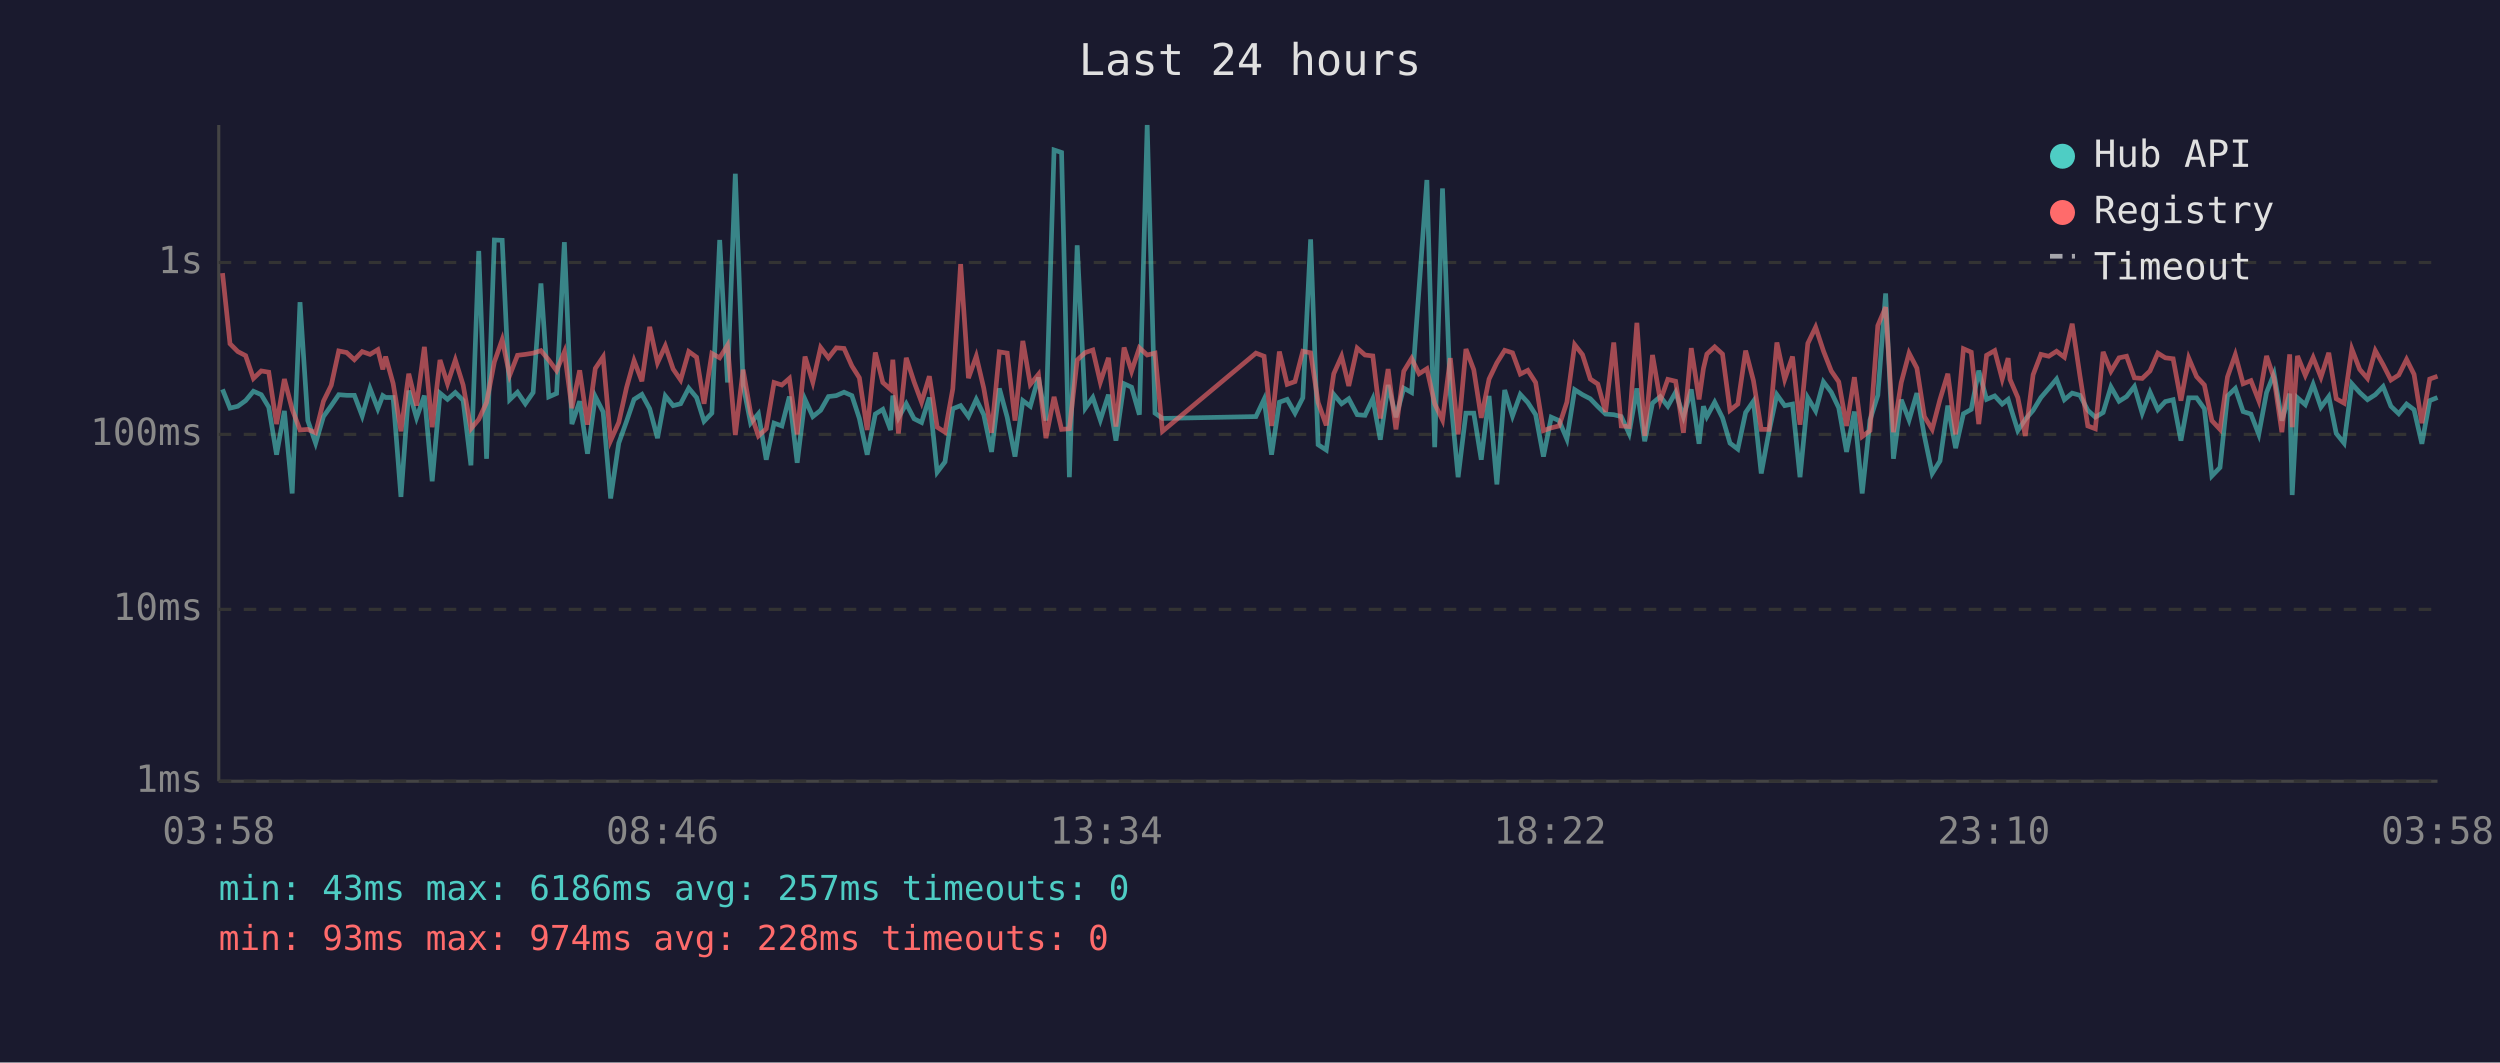
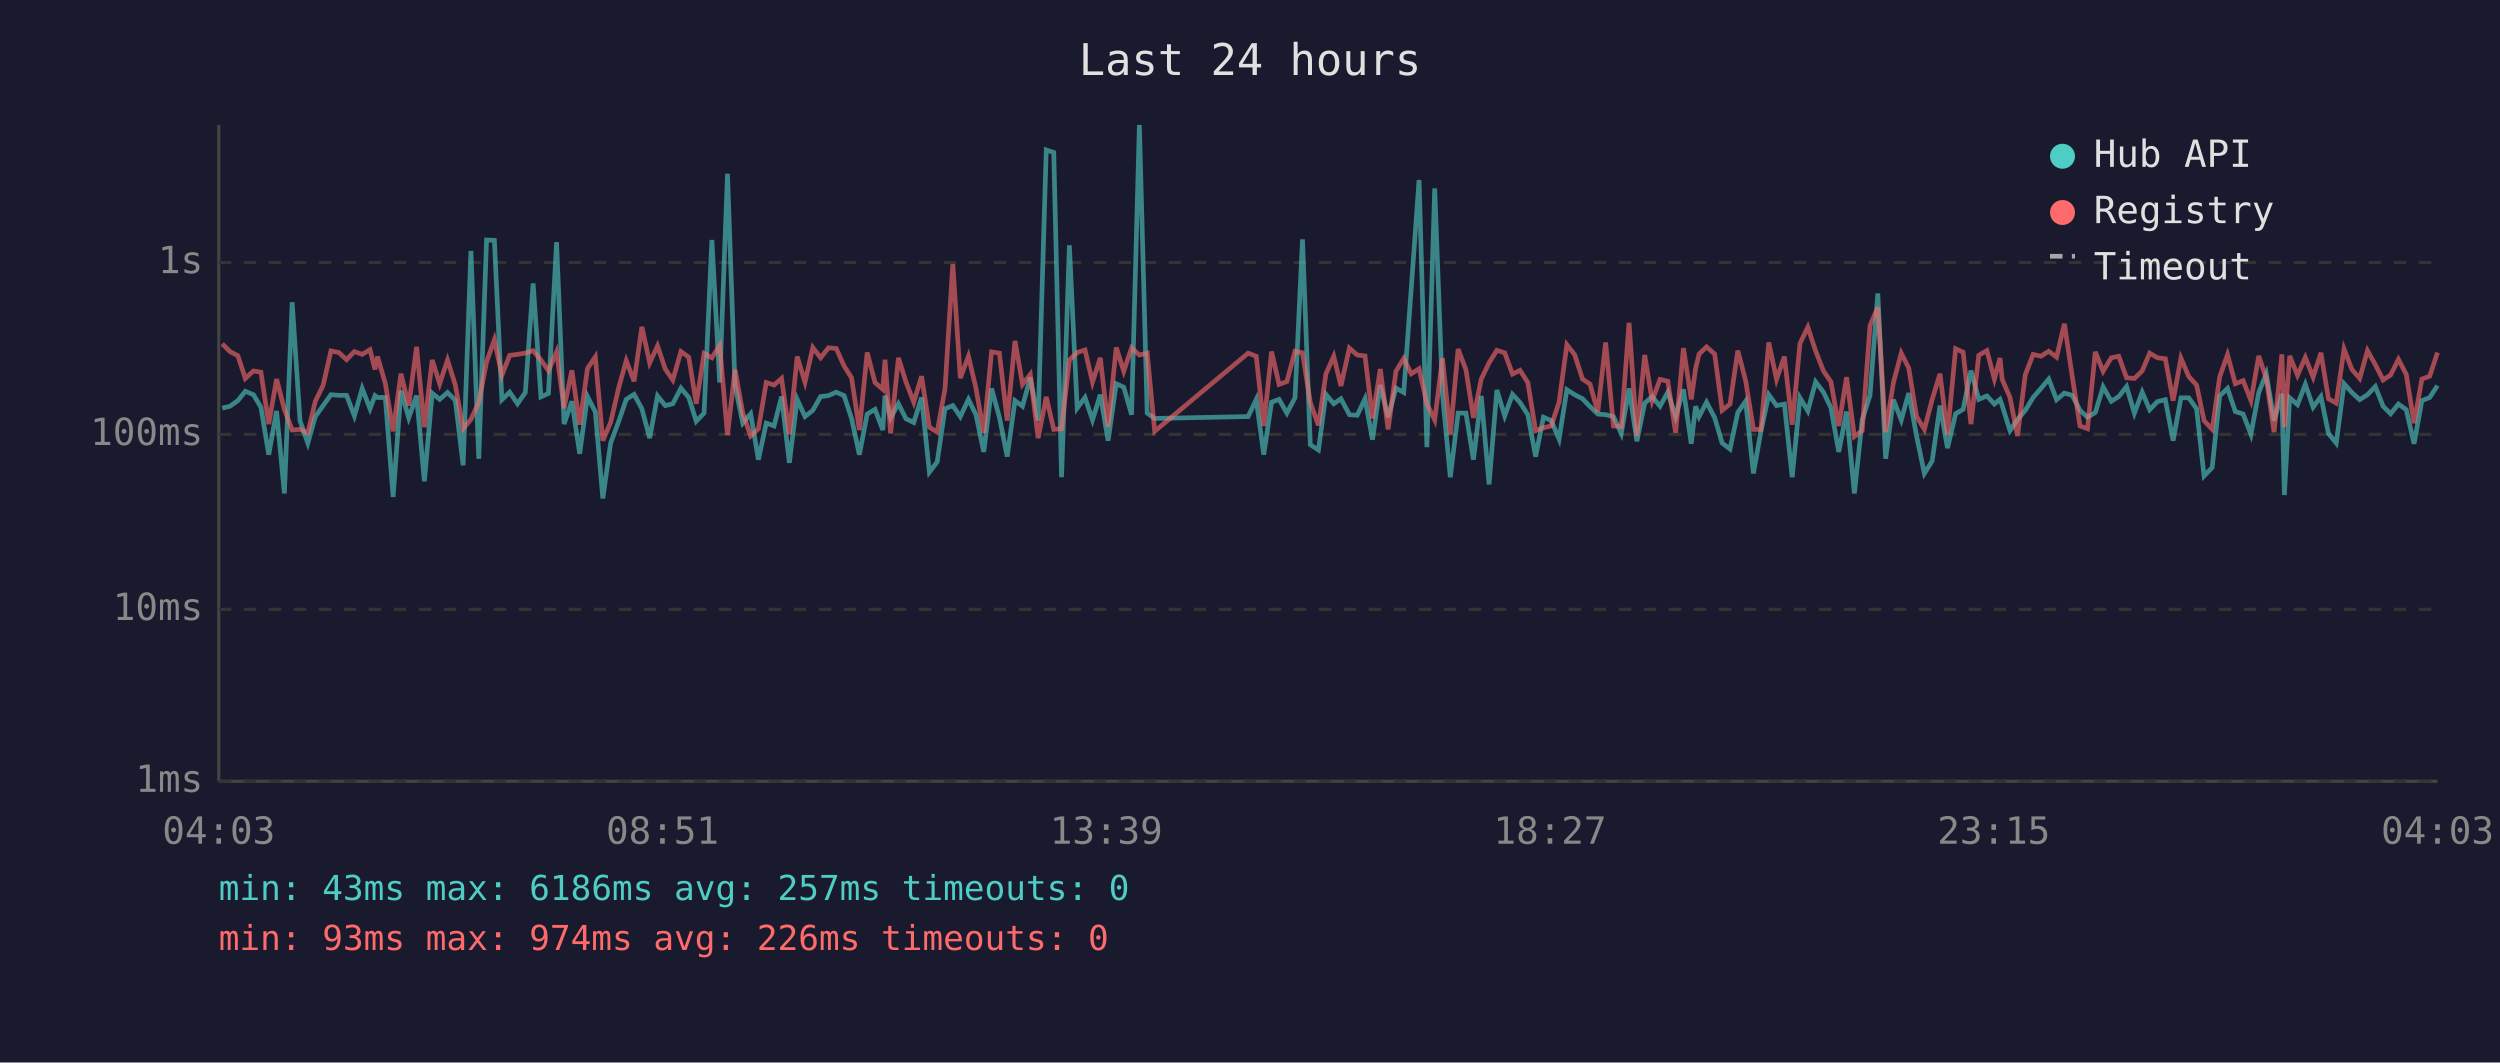
<svg xmlns="http://www.w3.org/2000/svg" viewBox="0 0 800 340" font-family="monospace" font-size="12">
  <rect width="800" height="340" fill="#1a1a2e" />
  <text x="400" y="24" fill="#e0e0e0" font-size="14" text-anchor="middle">Last 24 hours</text>
  <line x1="70" y1="40" x2="70" y2="250" stroke="#444" stroke-width="1" />
  <line x1="70" y1="250" x2="780" y2="250" stroke="#444" stroke-width="1" />
  <line x1="70" y1="250" x2="780" y2="250" stroke="#333" stroke-width="1" stroke-dasharray="4" />
  <text x="65" y="250" fill="#888" text-anchor="end" dominant-baseline="middle">1ms</text>
  <line x1="70" y1="195" x2="780" y2="195" stroke="#333" stroke-width="1" stroke-dasharray="4" />
  <text x="65" y="195" fill="#888" text-anchor="end" dominant-baseline="middle">10ms</text>
  <line x1="70" y1="139" x2="780" y2="139" stroke="#333" stroke-width="1" stroke-dasharray="4" />
  <text x="65" y="139" fill="#888" text-anchor="end" dominant-baseline="middle">100ms</text>
  <line x1="70" y1="84" x2="780" y2="84" stroke="#333" stroke-width="1" stroke-dasharray="4" />
  <text x="65" y="84" fill="#888" text-anchor="end" dominant-baseline="middle">1s</text>
-   <text x="70" y="270" fill="#888" text-anchor="middle">03:58</text>
-   <text x="212" y="270" fill="#888" text-anchor="middle">08:46</text>
-   <text x="354" y="270" fill="#888" text-anchor="middle">13:34</text>
-   <text x="496" y="270" fill="#888" text-anchor="middle">18:22</text>
-   <text x="638" y="270" fill="#888" text-anchor="middle">23:10</text>
-   <text x="780" y="270" fill="#888" text-anchor="middle">03:58</text>
-   <polyline points="71.2,124.6 73.6,130.6 76.1,130.0 78.6,128.2 81.1,125.2 83.6,126.3 86.0,130.3 88.5,145.5 91.0,131.5 93.5,157.9 96.0,96.7 98.5,134.6 101.0,141.8 103.5,133.3 106.0,129.8 108.4,126.3 110.9,126.5 113.4,126.5 115.9,133.1 118.4,124.3 120.9,130.8 122.5,126.6 123.4,127.2 125.8,127.2 128.3,159.0 130.8,125.0 133.3,133.7 135.8,126.6 138.3,154.0 140.8,125.8 143.2,127.8 145.7,125.6 148.2,128.1 150.7,148.9 153.2,80.3 155.7,146.8 158.2,76.8 160.7,76.9 163.1,127.9 165.6,125.5 168.1,129.2 170.6,125.6 173.1,90.7 175.6,127.0 178.1,125.9 180.6,77.5 183.0,135.7 185.5,128.4 188.0,145.2 190.5,126.9 193.0,131.8 195.4,159.5 198.0,141.8 200.5,134.8 202.9,127.8 205.4,126.2 207.9,130.8 210.4,140.2 212.9,126.7 215.4,129.8 217.8,129.2 220.4,124.2 222.9,127.2 225.3,134.8 227.8,132.2 230.3,76.8 232.8,122.4 235.3,55.6 237.8,123.3 240.2,135.4 242.7,132.4 245.2,147.1 247.7,135.4 250.2,136.3 252.6,126.9 255.1,148.1 257.6,127.8 260.1,133.3 262.6,131.3 265.1,126.9 267.6,126.6 270.1,125.5 272.6,126.6 275.0,133.9 277.5,145.5 280.1,132.5 282.5,131.0 285.0,137.6 285.7,126.6 287.5,133.7 290.0,129.2 292.5,134.0 294.9,135.2 297.4,127.2 299.9,151.1 302.4,147.8 304.9,130.8 307.4,129.8 309.9,133.3 312.4,127.8 314.8,132.7 317.3,144.6 319.8,124.3 322.3,133.5 324.8,146.1 327.3,128.2 329.7,130.0 332.3,120.8 334.7,134.6 337.3,48.0 339.7,48.8 342.2,152.7 344.7,78.5 347.3,130.6 349.7,127.2 352.1,134.4 354.7,126.3 357.1,141.0 359.7,122.8 362.1,123.9 364.6,132.7 367.1,40.0 369.6,132.2 372.0,133.9 401.9,133.3 404.5,127.8 406.9,145.5 409.4,128.7 411.9,127.8 414.4,132.2 416.9,127.3 419.4,76.6 421.8,142.3 424.4,144.0 426.8,126.2 429.3,129.2 431.6,127.6 434.3,132.7 436.8,132.9 439.3,127.6 441.7,140.7 444.2,123.2 446.7,133.5 449.2,124.2 451.7,125.6 454.1,92.3 456.6,57.6 459.1,143.1 461.6,60.3 464.1,126.2 466.6,152.7 469.1,132.2 471.6,132.2 474.0,147.1 476.5,126.7 479.0,155.0 481.5,124.8 484.0,133.1 486.5,126.2 488.9,128.8 491.4,132.7 493.9,146.1 496.4,133.5 498.9,134.6 501.4,140.5 503.9,124.7 506.4,126.3 508.9,127.6 511.3,130.1 513.8,132.5 516.4,132.7 518.8,133.3 521.3,138.7 523.8,124.3 526.3,141.2 528.8,129.0 531.3,126.9 533.7,130.0 536.2,125.5 538.7,133.3 541.2,124.6 543.7,142.0 545.1,130.0 546.2,133.3 548.7,128.7 551.2,133.7 553.6,141.8 556.1,143.7 558.6,132.0 561.1,128.4 563.6,151.5 566.1,138.0 568.6,126.3 571.1,129.8 573.6,129.3 576.0,152.7 578.5,127.3 581.0,131.5 583.5,122.2 586.0,125.5 588.4,130.5 590.9,144.6 593.4,131.7 595.9,157.9 598.4,134.4 600.9,126.5 603.4,93.9 605.9,146.8 608.4,127.9 610.9,134.4 613.4,125.8 615.8,139.5 618.3,151.5 620.8,147.5 623.3,129.8 625.8,143.4 628.3,132.4 630.8,131.0 633.2,118.6 635.7,127.8 638.3,126.7 640.7,129.3 642.6,127.8 643.2,129.8 645.7,137.8 648.1,134.2 650.6,131.3 653.1,127.2 655.6,124.3 658.1,121.3 660.6,127.9 663.1,125.8 665.6,126.5 668.1,131.3 670.5,133.5 673.0,132.0 675.5,123.8 678.1,128.4 680.5,126.9 683.0,123.7 685.5,132.2 688.0,125.5 690.5,131.1 692.9,128.5 695.4,127.9 697.9,141.0 700.4,127.3 702.9,127.3 705.4,130.8 707.8,152.3 710.4,149.6 712.8,126.7 715.3,124.3 717.8,131.7 720.3,132.5 722.8,139.0 725.3,125.6 727.7,119.6 730.2,134.6 732.7,126.0 733.5,158.4 735.2,127.3 737.7,129.5 740.2,123.0 742.7,130.3 745.2,126.9 747.6,138.7 750.1,141.8 752.6,122.8 755.1,125.6 757.6,127.9 760.1,126.3 762.6,123.7 765.1,130.0 767.6,132.4 770.1,129.3 772.5,131.1 775.0,142.0 777.5,128.2 780.0,127.2" fill="none" stroke="#4ecdc4" stroke-width="1.5" opacity="0.6" />
-   <polyline points="71.2,87.4 73.6,110.0 76.1,112.5 78.6,113.8 81.1,121.1 83.6,118.7 86.0,119.1 88.5,135.7 91.0,121.3 93.5,131.0 96.0,137.6 98.5,137.4 101.0,138.5 103.5,128.4 106.0,123.3 108.4,112.3 110.9,112.8 113.4,115.1 115.9,112.5 118.4,113.4 120.9,111.9 122.5,118.2 123.4,114.1 125.8,122.7 128.3,138.0 130.8,119.6 133.3,129.8 135.8,111.0 138.3,136.7 140.8,115.2 143.2,122.8 145.7,115.2 148.2,123.2 150.7,137.2 153.2,134.2 155.7,128.8 158.2,115.8 160.7,108.7 163.1,120.1 165.6,113.7 168.1,113.4 170.6,113.0 173.1,112.2 175.6,115.2 178.1,118.6 180.6,112.6 183.0,130.6 185.5,118.5 188.0,135.9 190.5,117.9 193.0,114.2 195.4,141.0 198.0,135.2 200.5,124.0 202.9,115.4 205.4,122.0 207.9,104.6 210.4,116.1 212.9,110.7 215.4,118.1 217.8,121.6 220.4,112.5 222.9,114.3 225.3,129.2 227.8,113.1 230.3,114.5 232.8,110.5 235.3,139.2 237.8,118.3 240.2,132.2 242.7,139.5 245.2,137.2 247.7,122.4 250.2,123.2 252.6,121.1 255.1,139.0 257.6,114.1 260.1,122.3 262.6,111.2 265.1,114.5 267.6,111.3 270.1,111.5 272.6,117.1 275.0,120.9 277.5,137.6 280.1,112.8 282.5,122.4 285.0,124.6 285.7,115.1 287.5,138.7 290.0,114.5 292.5,122.2 294.9,128.7 297.4,120.4 299.9,136.7 302.4,138.3 304.9,124.4 307.4,84.5 309.9,121.0 312.4,114.0 314.8,124.2 317.3,138.5 319.8,112.6 322.3,113.0 324.8,134.6 327.3,109.1 329.7,123.0 332.3,119.8 334.7,140.2 337.3,127.0 339.7,137.4 342.2,137.2 344.7,115.2 347.3,112.8 349.7,112.0 352.1,122.3 354.7,114.5 357.1,136.5 359.7,111.2 362.1,118.8 364.6,111.3 367.1,113.6 369.6,113.0 372.0,138.0 401.9,113.0 404.5,114.0 406.9,136.3 409.4,112.5 411.9,123.0 414.4,122.1 416.9,112.4 419.4,112.9 421.8,128.8 424.4,136.1 426.8,119.6 429.3,114.0 431.6,123.5 434.3,111.4 436.8,113.6 439.3,113.9 441.7,133.9 444.2,118.1 446.7,137.4 449.2,118.8 451.7,114.7 454.1,119.6 456.6,118.0 459.1,129.2 461.6,134.4 464.1,114.6 466.6,139.0 469.1,111.7 471.6,118.3 474.0,133.7 476.5,121.3 479.0,116.1 481.5,112.1 484.0,112.9 486.5,119.7 488.9,118.5 491.4,122.4 493.9,137.8 496.4,136.9 498.9,136.3 501.4,128.7 503.9,110.3 506.4,113.5 508.9,121.3 511.3,122.9 513.8,131.8 516.4,109.6 518.8,136.3 521.3,136.5 523.8,103.3 526.3,139.5 528.8,113.6 531.3,128.2 533.7,121.4 536.2,122.0 538.7,138.5 541.2,111.4 543.7,127.8 545.1,117.9 546.2,113.3 548.7,111.0 551.2,113.3 553.6,131.3 556.1,129.3 558.6,112.2 561.1,121.8 563.6,137.4 566.1,137.4 568.6,109.6 571.1,121.4 573.6,114.1 576.0,135.9 578.5,109.9 581.0,104.7 583.5,112.3 586.0,118.7 588.4,122.2 590.9,136.3 593.4,120.7 595.9,139.7 598.4,137.8 600.9,104.2 603.4,98.3 605.9,138.3 608.4,122.4 610.9,113.0 613.4,117.8 615.8,133.3 618.3,137.4 620.8,127.8 623.3,119.6 625.8,139.0 628.3,111.6 630.8,112.7 633.2,135.7 635.7,113.7 638.3,112.2 640.7,121.3 642.6,114.6 643.2,121.4 645.7,127.2 648.1,139.5 650.6,119.9 653.1,113.4 655.6,114.0 658.1,112.4 660.6,114.3 663.1,103.6 665.6,120.4 668.1,136.3 670.5,137.2 673.0,112.6 675.5,118.8 678.1,114.5 680.5,114.0 683.0,120.9 685.5,121.1 688.0,118.7 690.5,113.0 692.9,114.5 695.4,114.8 697.9,128.2 700.4,114.6 702.9,120.5 705.4,123.2 707.8,134.6 710.4,137.4 712.8,120.6 715.3,113.5 717.8,122.8 720.3,121.8 722.8,128.2 725.3,113.9 727.7,121.1 730.2,138.3 732.7,113.4 733.5,136.7 735.2,113.9 737.7,120.1 740.2,114.4 742.7,120.7 745.2,112.9 747.6,127.6 750.1,129.0 752.6,111.7 755.1,118.2 757.6,121.1 760.1,112.2 762.6,116.7 765.1,121.6 767.6,120.0 770.1,115.0 772.5,119.8 775.0,135.4 777.5,121.3 780.0,120.4" fill="none" stroke="#ff6b6b" stroke-width="1.5" opacity="0.6" />
+   <text x="70" y="270" fill="#888" text-anchor="middle">04:03</text>
+   <text x="212" y="270" fill="#888" text-anchor="middle">08:51</text>
+   <text x="354" y="270" fill="#888" text-anchor="middle">13:39</text>
+   <text x="496" y="270" fill="#888" text-anchor="middle">18:27</text>
+   <text x="638" y="270" fill="#888" text-anchor="middle">23:15</text>
+   <text x="780" y="270" fill="#888" text-anchor="middle">04:03</text>
+   <polyline points="71.1,130.6 73.6,130.0 76.1,128.2 78.5,125.2 81.1,126.3 83.5,130.3 86.0,145.5 88.5,131.5 91.0,157.9 93.5,96.7 96.0,134.6 98.5,141.8 100.9,133.3 103.4,129.8 105.9,126.3 108.4,126.5 110.9,126.5 113.4,133.1 115.9,124.3 118.4,130.8 120.0,126.6 120.8,127.2 123.3,127.2 125.8,159.0 128.3,125.0 130.8,133.7 133.3,126.6 135.8,154.0 138.3,125.8 140.7,127.8 143.2,125.6 145.7,128.1 148.2,148.9 150.7,80.3 153.2,146.8 155.7,76.8 158.2,76.9 160.6,127.9 163.1,125.5 165.6,129.2 168.1,125.6 170.6,90.7 173.1,127.0 175.5,125.9 178.1,77.5 180.5,135.7 183.0,128.4 185.5,145.2 188.0,126.9 190.5,131.8 192.9,159.5 195.4,141.8 198.0,134.8 200.4,127.8 202.9,126.2 205.4,130.8 207.9,140.2 210.4,126.7 212.9,129.8 215.3,129.2 217.9,124.2 220.4,127.2 222.8,134.8 225.3,132.2 227.8,76.8 230.3,122.4 232.8,55.6 235.2,123.3 237.7,135.4 240.2,132.4 242.7,147.1 245.2,135.4 247.7,136.3 250.1,126.9 252.6,148.1 255.1,127.8 257.6,133.3 260.1,131.3 262.6,126.9 265.1,126.6 267.6,125.5 270.1,126.6 272.5,133.9 275.0,145.5 277.5,132.5 280.0,131.0 282.5,137.6 283.2,126.6 285.0,133.7 287.5,129.2 289.9,134.0 292.4,135.2 294.9,127.2 297.4,151.1 299.9,147.8 302.4,130.8 304.9,129.8 307.3,133.3 309.9,127.8 312.3,132.7 314.8,144.6 317.3,124.3 319.8,133.5 322.3,146.1 324.8,128.2 327.2,130.0 329.7,120.8 332.2,134.6 334.8,48.0 337.2,48.8 339.7,152.7 342.2,78.5 344.7,130.6 347.2,127.2 349.6,134.4 352.1,126.3 354.6,141.0 357.2,122.8 359.6,123.9 362.1,132.7 364.6,40.0 367.1,132.2 369.5,133.9 399.4,133.3 402.0,127.8 404.4,145.5 406.9,128.7 409.3,127.8 411.8,132.2 414.4,127.3 416.8,76.6 419.3,142.3 421.9,144.0 424.3,126.2 426.8,129.2 429.1,127.6 431.8,132.7 434.3,132.9 436.8,127.6 439.2,140.7 441.7,123.2 444.2,133.5 446.7,124.2 449.2,125.6 451.6,92.3 454.1,57.6 456.6,143.1 459.1,60.3 461.6,126.2 464.1,152.7 466.6,132.2 469.1,132.2 471.5,147.1 474.0,126.7 476.5,155.0 479.0,124.8 481.5,133.1 484.0,126.2 486.4,128.8 488.9,132.7 491.4,146.1 493.9,133.5 496.4,134.6 498.9,140.5 501.4,124.7 503.9,126.3 506.4,127.6 508.8,130.1 511.3,132.5 513.8,132.7 516.3,133.3 518.8,138.7 521.3,124.3 523.8,141.2 526.3,129.0 528.7,126.9 531.2,130.0 533.7,125.5 536.2,133.3 538.7,124.6 541.2,142.0 542.6,130.0 543.7,133.3 546.1,128.7 548.7,133.7 551.1,141.8 553.6,143.7 556.1,132.0 558.6,128.4 561.1,151.5 563.5,138.0 566.0,126.3 568.5,129.8 571.0,129.3 573.5,152.7 576.0,127.3 578.5,131.5 581.0,122.2 583.5,125.5 585.9,130.5 588.4,144.6 590.9,131.7 593.4,157.9 595.9,134.4 598.4,126.5 600.9,93.9 603.4,146.8 605.9,127.9 608.4,134.4 610.8,125.8 613.3,139.5 615.8,151.5 618.3,147.5 620.8,129.8 623.2,143.4 625.8,132.4 628.2,131.0 630.7,118.6 633.2,127.8 635.8,126.7 638.2,129.3 640.0,127.8 640.7,129.8 643.2,137.8 645.6,134.2 648.1,131.3 650.6,127.2 653.1,124.3 655.6,121.3 658.1,127.9 660.6,125.8 663.1,126.5 665.6,131.3 668.0,133.5 670.5,132.0 673.0,123.8 675.6,128.4 678.0,126.9 680.5,123.7 683.0,132.2 685.5,125.5 687.9,131.1 690.4,128.5 692.9,127.9 695.4,141.0 697.9,127.3 700.4,127.3 702.9,130.8 705.3,152.3 707.9,149.6 710.3,126.7 712.8,124.3 715.3,131.7 717.8,132.5 720.3,139.0 722.8,125.6 725.2,119.6 727.7,134.6 730.2,126.0 731.0,158.4 732.7,127.3 735.2,129.5 737.7,123.0 740.2,130.3 742.7,126.9 745.1,138.7 747.6,141.8 750.1,122.8 752.6,125.6 755.1,127.9 757.6,126.3 760.1,123.7 762.6,130.0 765.0,132.4 767.5,129.3 770.0,131.1 772.5,142.0 775.0,128.2 777.5,127.2 780.0,123.4" fill="none" stroke="#4ecdc4" stroke-width="1.5" opacity="0.6" />
+   <polyline points="71.1,110.0 73.6,112.5 76.1,113.8 78.5,121.1 81.1,118.7 83.5,119.1 86.0,135.7 88.5,121.3 91.0,131.0 93.5,137.6 96.0,137.4 98.5,138.5 100.9,128.4 103.4,123.3 105.9,112.3 108.4,112.8 110.9,115.1 113.4,112.5 115.9,113.4 118.4,111.9 120.0,118.2 120.8,114.1 123.3,122.7 125.8,138.0 128.3,119.6 130.8,129.8 133.3,111.0 135.8,136.7 138.3,115.2 140.7,122.8 143.2,115.2 145.7,123.2 148.2,137.2 150.7,134.2 153.2,128.8 155.7,115.8 158.2,108.7 160.6,120.1 163.1,113.7 165.6,113.4 168.1,113.0 170.6,112.2 173.1,115.2 175.5,118.6 178.1,112.6 180.5,130.6 183.0,118.5 185.5,135.9 188.0,117.9 190.5,114.2 192.9,141.0 195.4,135.2 198.0,124.0 200.4,115.4 202.9,122.0 205.4,104.6 207.9,116.1 210.4,110.7 212.9,118.1 215.3,121.6 217.9,112.5 220.4,114.3 222.8,129.2 225.3,113.1 227.8,114.5 230.3,110.5 232.8,139.2 235.2,118.3 237.7,132.2 240.2,139.5 242.7,137.2 245.2,122.4 247.7,123.2 250.1,121.1 252.6,139.0 255.1,114.1 257.6,122.3 260.1,111.2 262.6,114.5 265.1,111.3 267.6,111.5 270.1,117.1 272.5,120.9 275.0,137.6 277.5,112.8 280.0,122.4 282.5,124.6 283.2,115.1 285.0,138.7 287.5,114.5 289.9,122.2 292.4,128.7 294.9,120.4 297.4,136.7 299.9,138.3 302.4,124.4 304.9,84.5 307.3,121.0 309.9,114.0 312.3,124.2 314.8,138.5 317.3,112.6 319.8,113.0 322.3,134.6 324.8,109.1 327.2,123.0 329.7,119.8 332.2,140.2 334.8,127.0 337.2,137.4 339.7,137.2 342.2,115.2 344.7,112.8 347.2,112.0 349.6,122.3 352.1,114.5 354.6,136.5 357.2,111.2 359.6,118.8 362.1,111.3 364.6,113.6 367.1,113.0 369.5,138.0 399.4,113.0 402.0,114.0 404.4,136.3 406.9,112.5 409.3,123.0 411.8,122.1 414.4,112.4 416.8,112.9 419.3,128.8 421.9,136.1 424.3,119.6 426.8,114.0 429.1,123.5 431.8,111.4 434.3,113.6 436.8,113.9 439.2,133.9 441.7,118.1 444.2,137.4 446.7,118.8 449.2,114.7 451.6,119.6 454.1,118.0 456.6,129.2 459.1,134.4 461.6,114.6 464.1,139.0 466.6,111.7 469.1,118.3 471.5,133.7 474.0,121.3 476.5,116.1 479.0,112.1 481.5,112.9 484.0,119.7 486.4,118.5 488.9,122.4 491.4,137.8 493.9,136.9 496.4,136.3 498.9,128.7 501.4,110.3 503.9,113.5 506.4,121.3 508.8,122.9 511.3,131.8 513.8,109.6 516.3,136.3 518.8,136.5 521.3,103.3 523.8,139.5 526.3,113.6 528.7,128.2 531.2,121.4 533.7,122.0 536.2,138.5 538.7,111.4 541.2,127.8 542.6,117.9 543.7,113.3 546.1,111.0 548.7,113.3 551.1,131.3 553.6,129.3 556.1,112.2 558.6,121.8 561.1,137.4 563.5,137.4 566.0,109.6 568.5,121.4 571.0,114.1 573.5,135.9 576.0,109.9 578.5,104.7 581.0,112.3 583.5,118.7 585.9,122.2 588.4,136.3 590.9,120.7 593.4,139.7 595.9,137.8 598.4,104.2 600.9,98.3 603.4,138.3 605.9,122.4 608.4,113.0 610.8,117.8 613.3,133.3 615.8,137.4 618.3,127.8 620.8,119.6 623.2,139.0 625.8,111.6 628.2,112.7 630.7,135.7 633.2,113.7 635.8,112.2 638.2,121.3 640.0,114.6 640.7,121.4 643.2,127.2 645.6,139.5 648.1,119.9 650.6,113.4 653.1,114.0 655.6,112.4 658.1,114.3 660.6,103.6 663.1,120.4 665.6,136.3 668.0,137.2 670.5,112.6 673.0,118.8 675.6,114.5 678.0,114.0 680.5,120.9 683.0,121.1 685.5,118.7 687.9,113.0 690.4,114.5 692.9,114.8 695.4,128.2 697.9,114.6 700.4,120.5 702.9,123.2 705.3,134.6 707.9,137.4 710.3,120.6 712.8,113.5 715.3,122.8 717.8,121.8 720.3,128.2 722.8,113.9 725.2,121.1 727.7,138.3 730.2,113.4 731.0,136.7 732.7,113.9 735.2,120.1 737.7,114.4 740.2,120.7 742.7,112.9 745.1,127.6 747.6,129.0 750.1,111.7 752.6,118.2 755.1,121.1 757.6,112.2 760.1,116.7 762.6,121.6 765.0,120.0 767.5,115.0 770.0,119.8 772.5,135.4 775.0,121.3 777.5,120.4 780.0,112.8" fill="none" stroke="#ff6b6b" stroke-width="1.5" opacity="0.6" />
  <circle cx="660" cy="50" r="4" fill="#4ecdc4" />
  <text x="670" y="50" fill="#e0e0e0" dominant-baseline="middle">Hub API</text>
  <circle cx="660" cy="68" r="4" fill="#ff6b6b" />
  <text x="670" y="68" fill="#e0e0e0" dominant-baseline="middle">Registry</text>
  <line x1="656" y1="82" x2="664" y2="82" stroke="#e0e0e0" stroke-width="1.5" stroke-dasharray="4,3" opacity="0.7" />
  <text x="670" y="86" fill="#e0e0e0" dominant-baseline="middle">Timeout</text>
  <text x="70" y="288" fill="#4ecdc4" font-size="11">min: 43ms  max: 6186ms  avg: 257ms  timeouts: 0</text>
-   <text x="70" y="304" fill="#ff6b6b" font-size="11">min: 93ms  max: 974ms  avg: 228ms  timeouts: 0</text>
+   <text x="70" y="304" fill="#ff6b6b" font-size="11">min: 93ms  max: 974ms  avg: 226ms  timeouts: 0</text>
</svg>
